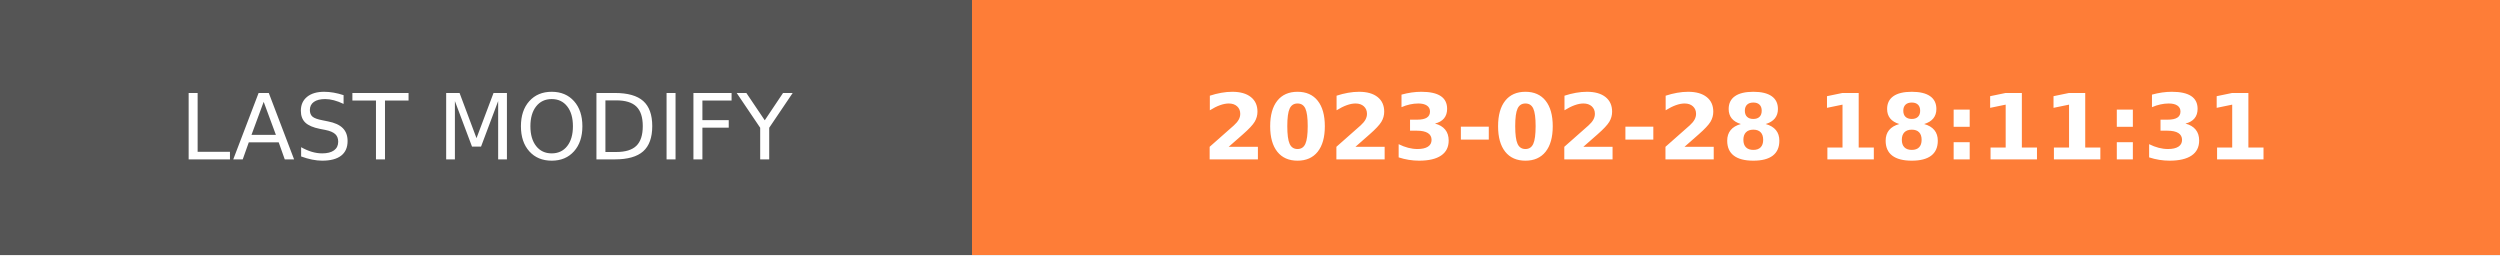
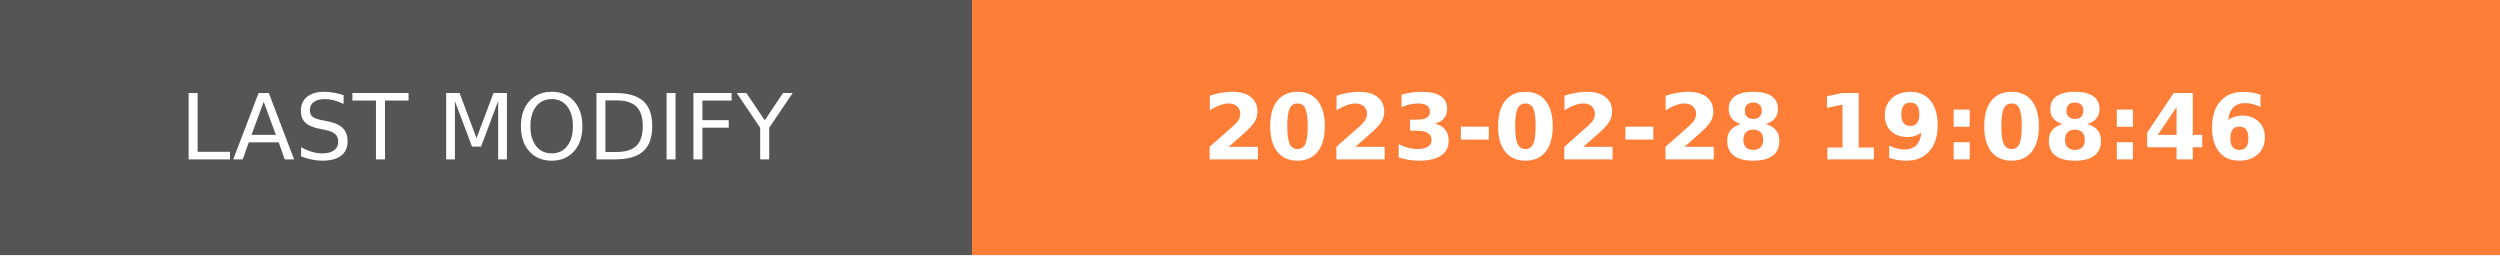
- <svg xmlns="http://www.w3.org/2000/svg" width="274.5" height="28" role="img" aria-label="LAST MODIFY: 2023-02-28 18:11:31">
+ <svg xmlns="http://www.w3.org/2000/svg" width="274.5" height="28" role="img" aria-label="LAST MODIFY: 2023-02-28 19:08:46">
  <g shape-rendering="crispEdges">
    <rect width="106.75" height="28" fill="#555" />
    <rect x="106.75" width="167.75" height="28" fill="#fe7d37" />
  </g>
  <g fill="#fff" text-anchor="middle" font-family="Verdana,Geneva,DejaVu Sans,sans-serif" text-rendering="geometricPrecision" font-size="100">
    <text transform="scale(.1)" x="533.75" y="175" textLength="827.5" fill="#fff">LAST MODIFY</text>
-     <text transform="scale(.1)" x="1906.25" y="175" textLength="1437.5" fill="#fff" font-weight="bold">2023-02-28 18:11:31</text>
+     <text transform="scale(.1)" x="1906.25" y="175" textLength="1437.5" fill="#fff" font-weight="bold">2023-02-28 19:08:46</text>
  </g>
</svg>
